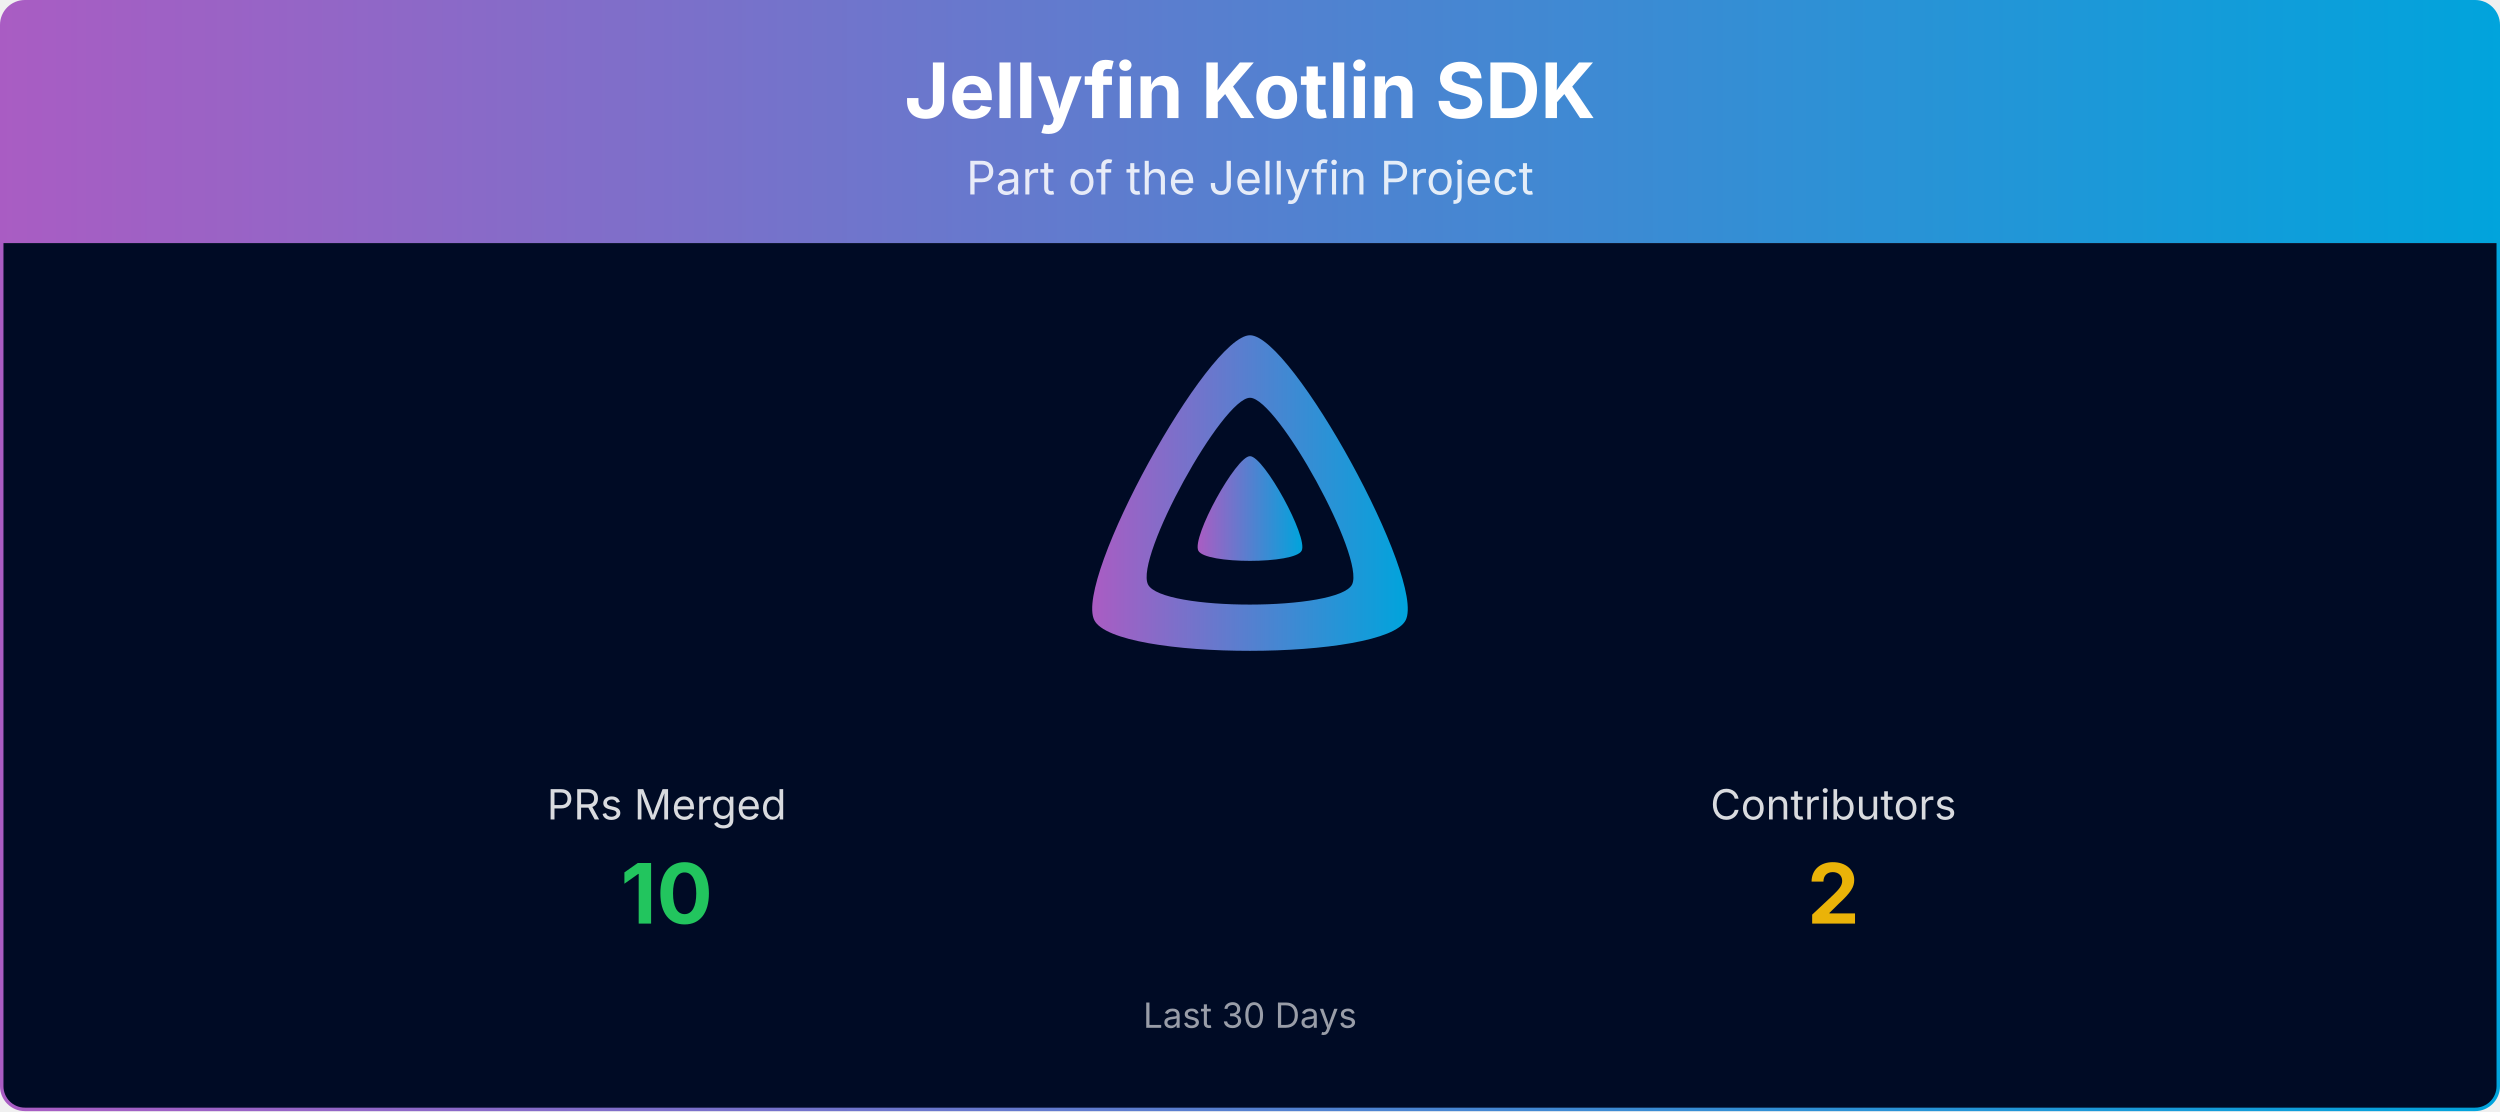
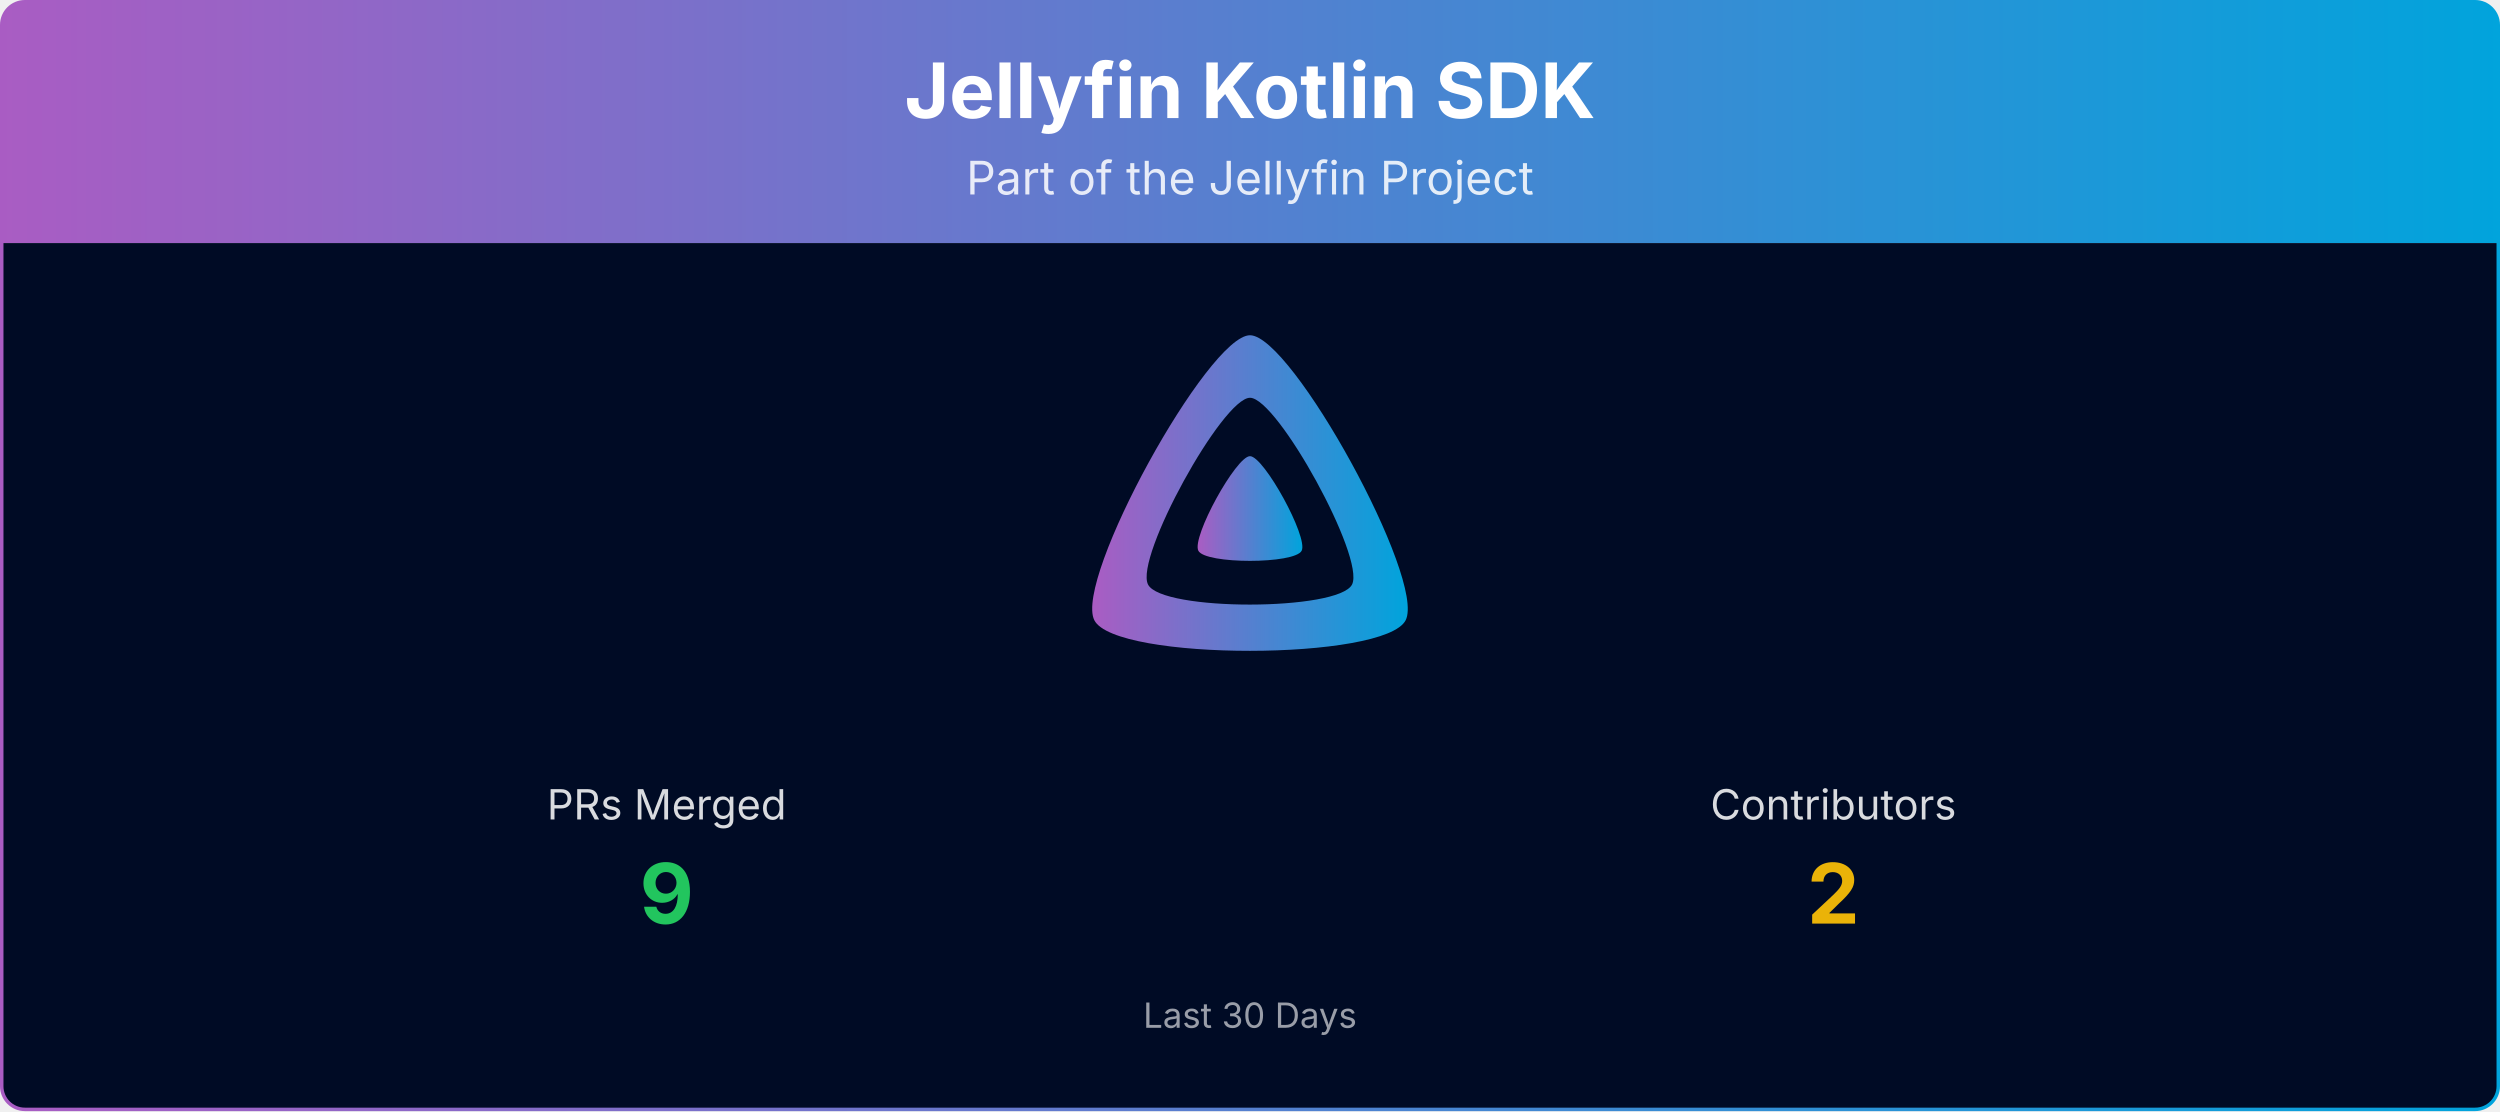
<svg xmlns="http://www.w3.org/2000/svg" viewBox="0 0 1080 480" width="100%" role="img" aria-label="Jellyfin Kotlin SDK">
  <defs>
    <linearGradient id="banner-jellyfin-sdk-kotlin-grad" x1="0" y1="0" x2="1" y2="0">
      <stop offset="0%" stop-color="#AA5CC3" />
      <stop offset="100%" stop-color="#00A4DC" />
    </linearGradient>
    <clipPath id="banner-jellyfin-sdk-kotlin-grad-clip">
      <rect x="0.75" y="0.75" width="1078.5" height="478.5" rx="10" ry="10" />
    </clipPath>
  </defs>
  <g clip-path="url(#banner-jellyfin-sdk-kotlin-grad-clip)">
    <path d="M0.75,10.75 A10.0,10.0 0 0 1 10.75,0.75 L1069.25,0.75 A10.0,10.0 0 0 1 1079.25,10.75 L1079.25,105.00 L0.75,105.00 Z" fill="url(#banner-jellyfin-sdk-kotlin-grad)" />
    <text x="540.0" y="51" text-anchor="middle" font-size="33" font-weight="700" font-family="Plus Jakarta Sans, system-ui, -apple-system, Segoe UI, sans-serif" fill="#ffffff">Jellyfin Kotlin SDK</text>
    <text x="540.0" y="84" text-anchor="middle" font-size="20" font-family="Plus Jakarta Sans, system-ui, -apple-system, Segoe UI, sans-serif" fill="#ffffff" opacity="0.85">Part of the Jellyfin Project</text>
    <rect x="0.75" y="105" width="1078.5" height="374.25" fill="#000b25" />
    <g transform="translate(465.00,138.00) scale(0.29297)">
      <path fill="url(#banner-jellyfin-sdk-kotlin-grad)" fill-rule="evenodd" d="M256,23.3c-61.6,0-259.8,359.4-229.6,420.1s429.3,60,459.2,0S317.6,23.3,256,23.3zM406.5,390.8c-19.6,39.3-281.1,39.8-300.9,0s110.1-275.3,150.4-275.3S426.1,351.4,406.5,390.8z" />
      <path fill="url(#banner-jellyfin-sdk-kotlin-grad)" d="M256,201.6c-20.4,0-86.2,119.3-76.2,139.4s142.5,19.9,152.4,0S276.5,201.6,256,201.6z" />
    </g>
    <text x="288.0" y="354.0" text-anchor="middle" font-size="18" font-family="Plus Jakarta Sans, system-ui, -apple-system, Segoe UI, sans-serif" fill="#ffffff" opacity="0.85">PRs Merged</text>
-     <text x="288.0" y="399.0" text-anchor="middle" font-size="36" font-weight="700" font-family="Plus Jakarta Sans, system-ui, -apple-system, Segoe UI, sans-serif" fill="#22c55e">10</text>
+     <text x="288.0" y="399.0" text-anchor="middle" font-size="36" font-weight="700" font-family="Plus Jakarta Sans, system-ui, -apple-system, Segoe UI, sans-serif" fill="#22c55e">9</text>
    <text x="792.0" y="354.0" text-anchor="middle" font-size="18" font-family="Plus Jakarta Sans, system-ui, -apple-system, Segoe UI, sans-serif" fill="#ffffff" opacity="0.85">Contributors</text>
    <text x="792.0" y="399.0" text-anchor="middle" font-size="36" font-weight="700" font-family="Plus Jakarta Sans, system-ui, -apple-system, Segoe UI, sans-serif" fill="#eab308">2</text>
    <text x="540.0" y="444.0" text-anchor="middle" font-size="15" font-family="Plus Jakarta Sans, system-ui, -apple-system, Segoe UI, sans-serif" fill="#ffffff" opacity="0.6">Last 30 Days</text>
  </g>
  <rect x="0.75" y="0.75" width="1078.5" height="478.5" rx="10" ry="10" fill="none" stroke="url(#banner-jellyfin-sdk-kotlin-grad)" stroke-width="1.5" />
</svg>
